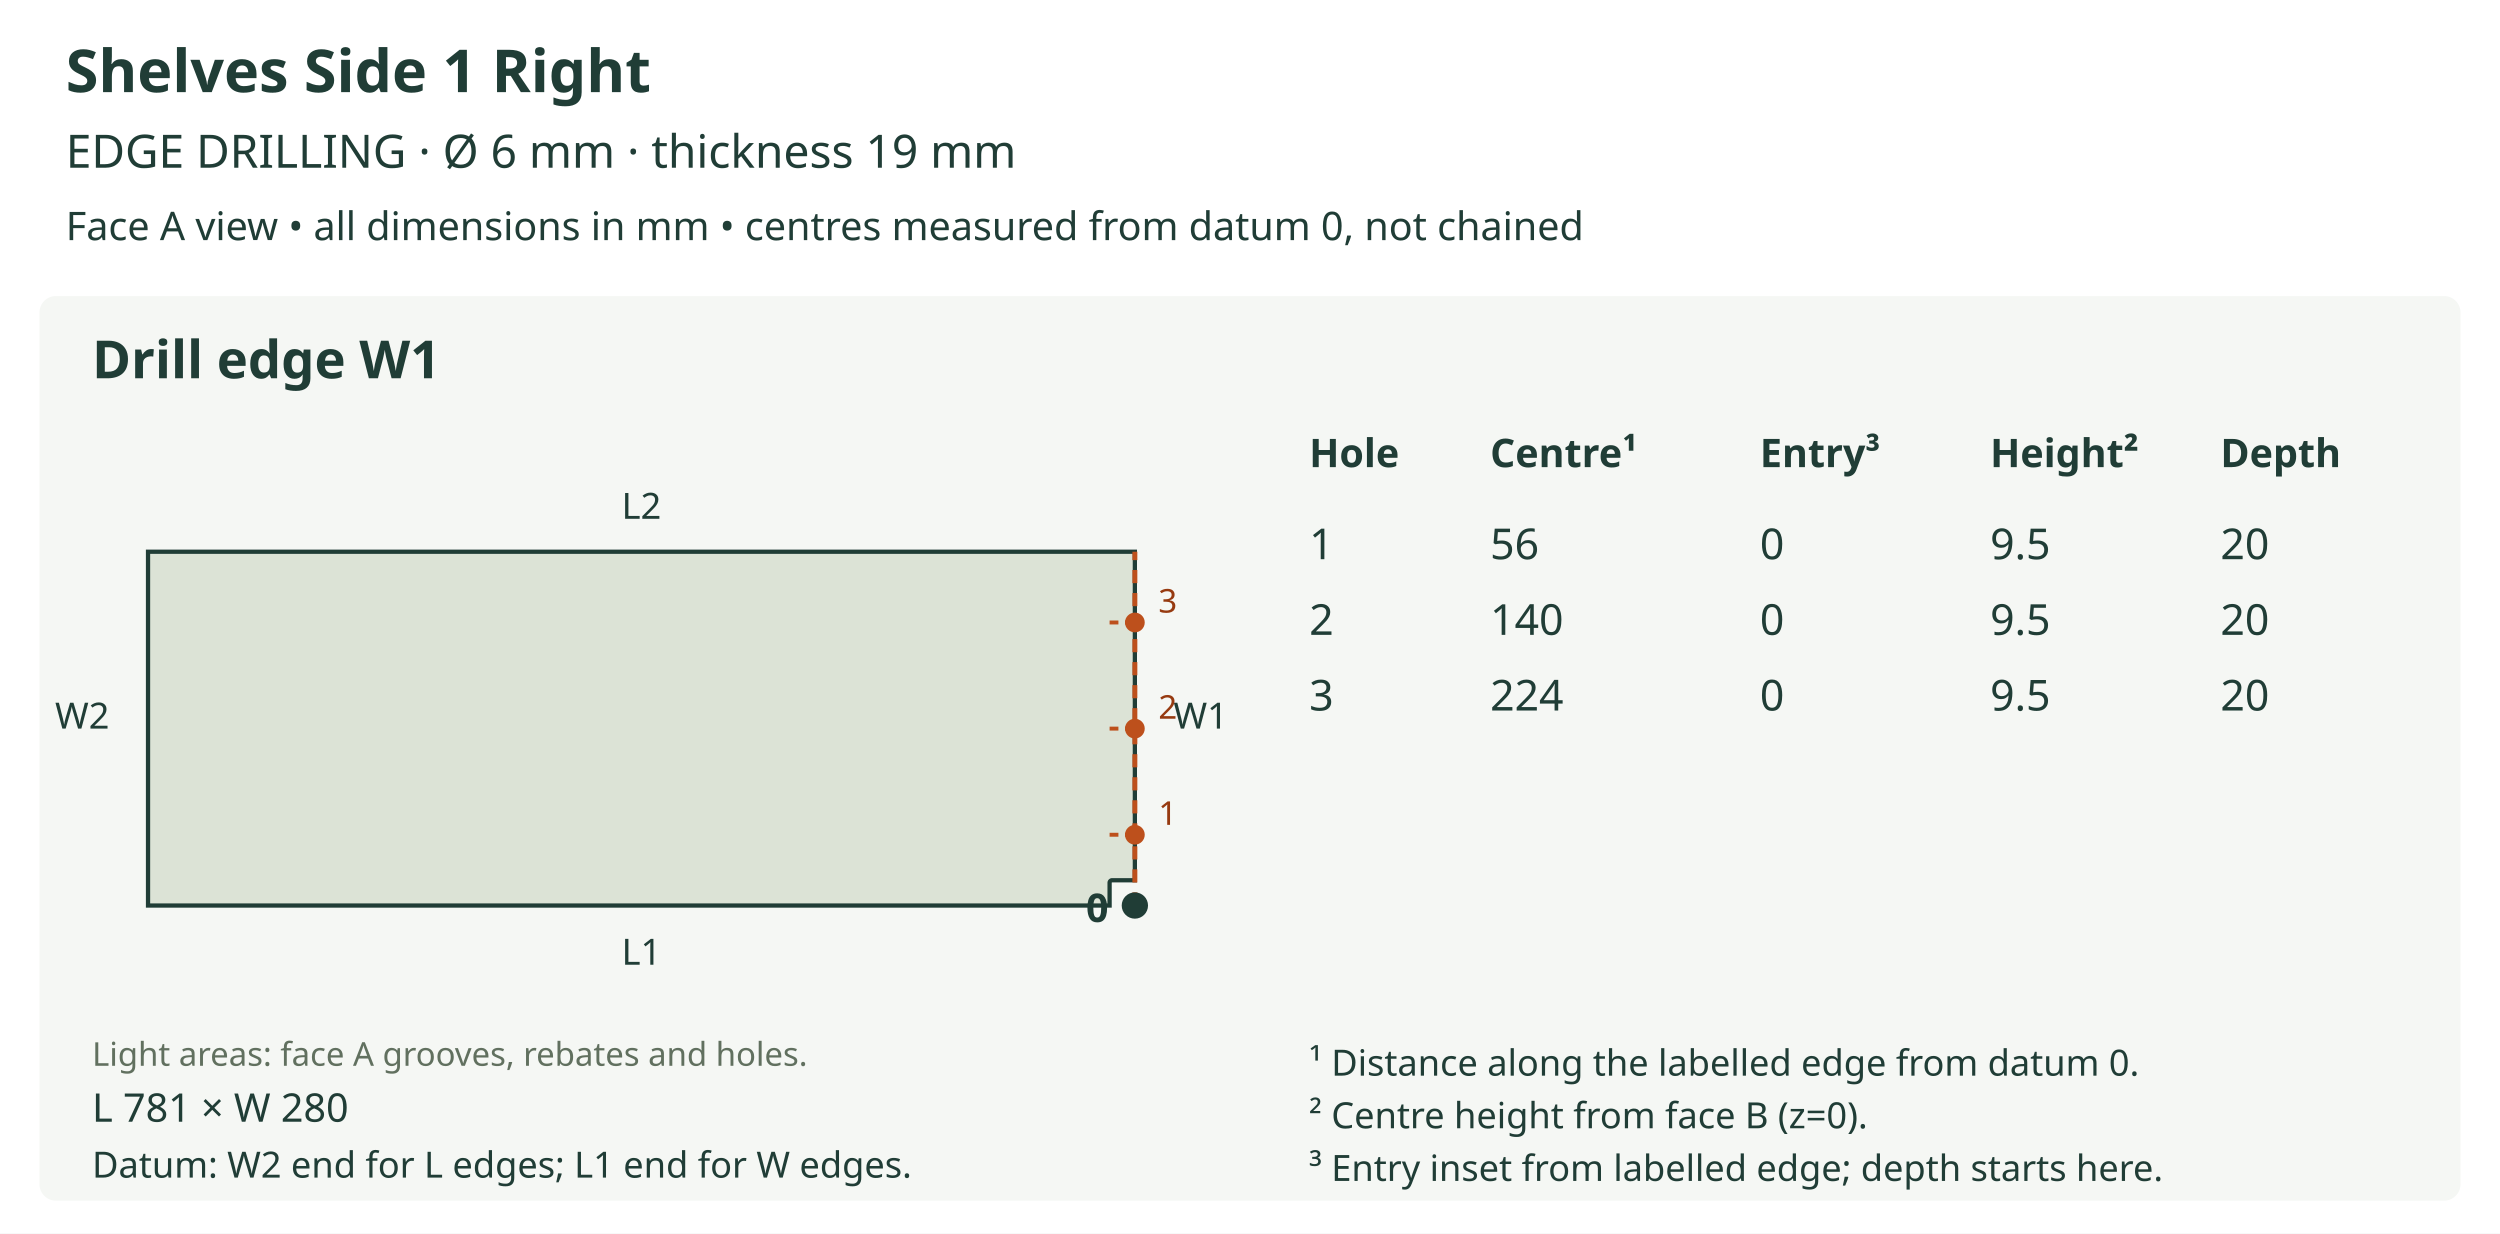
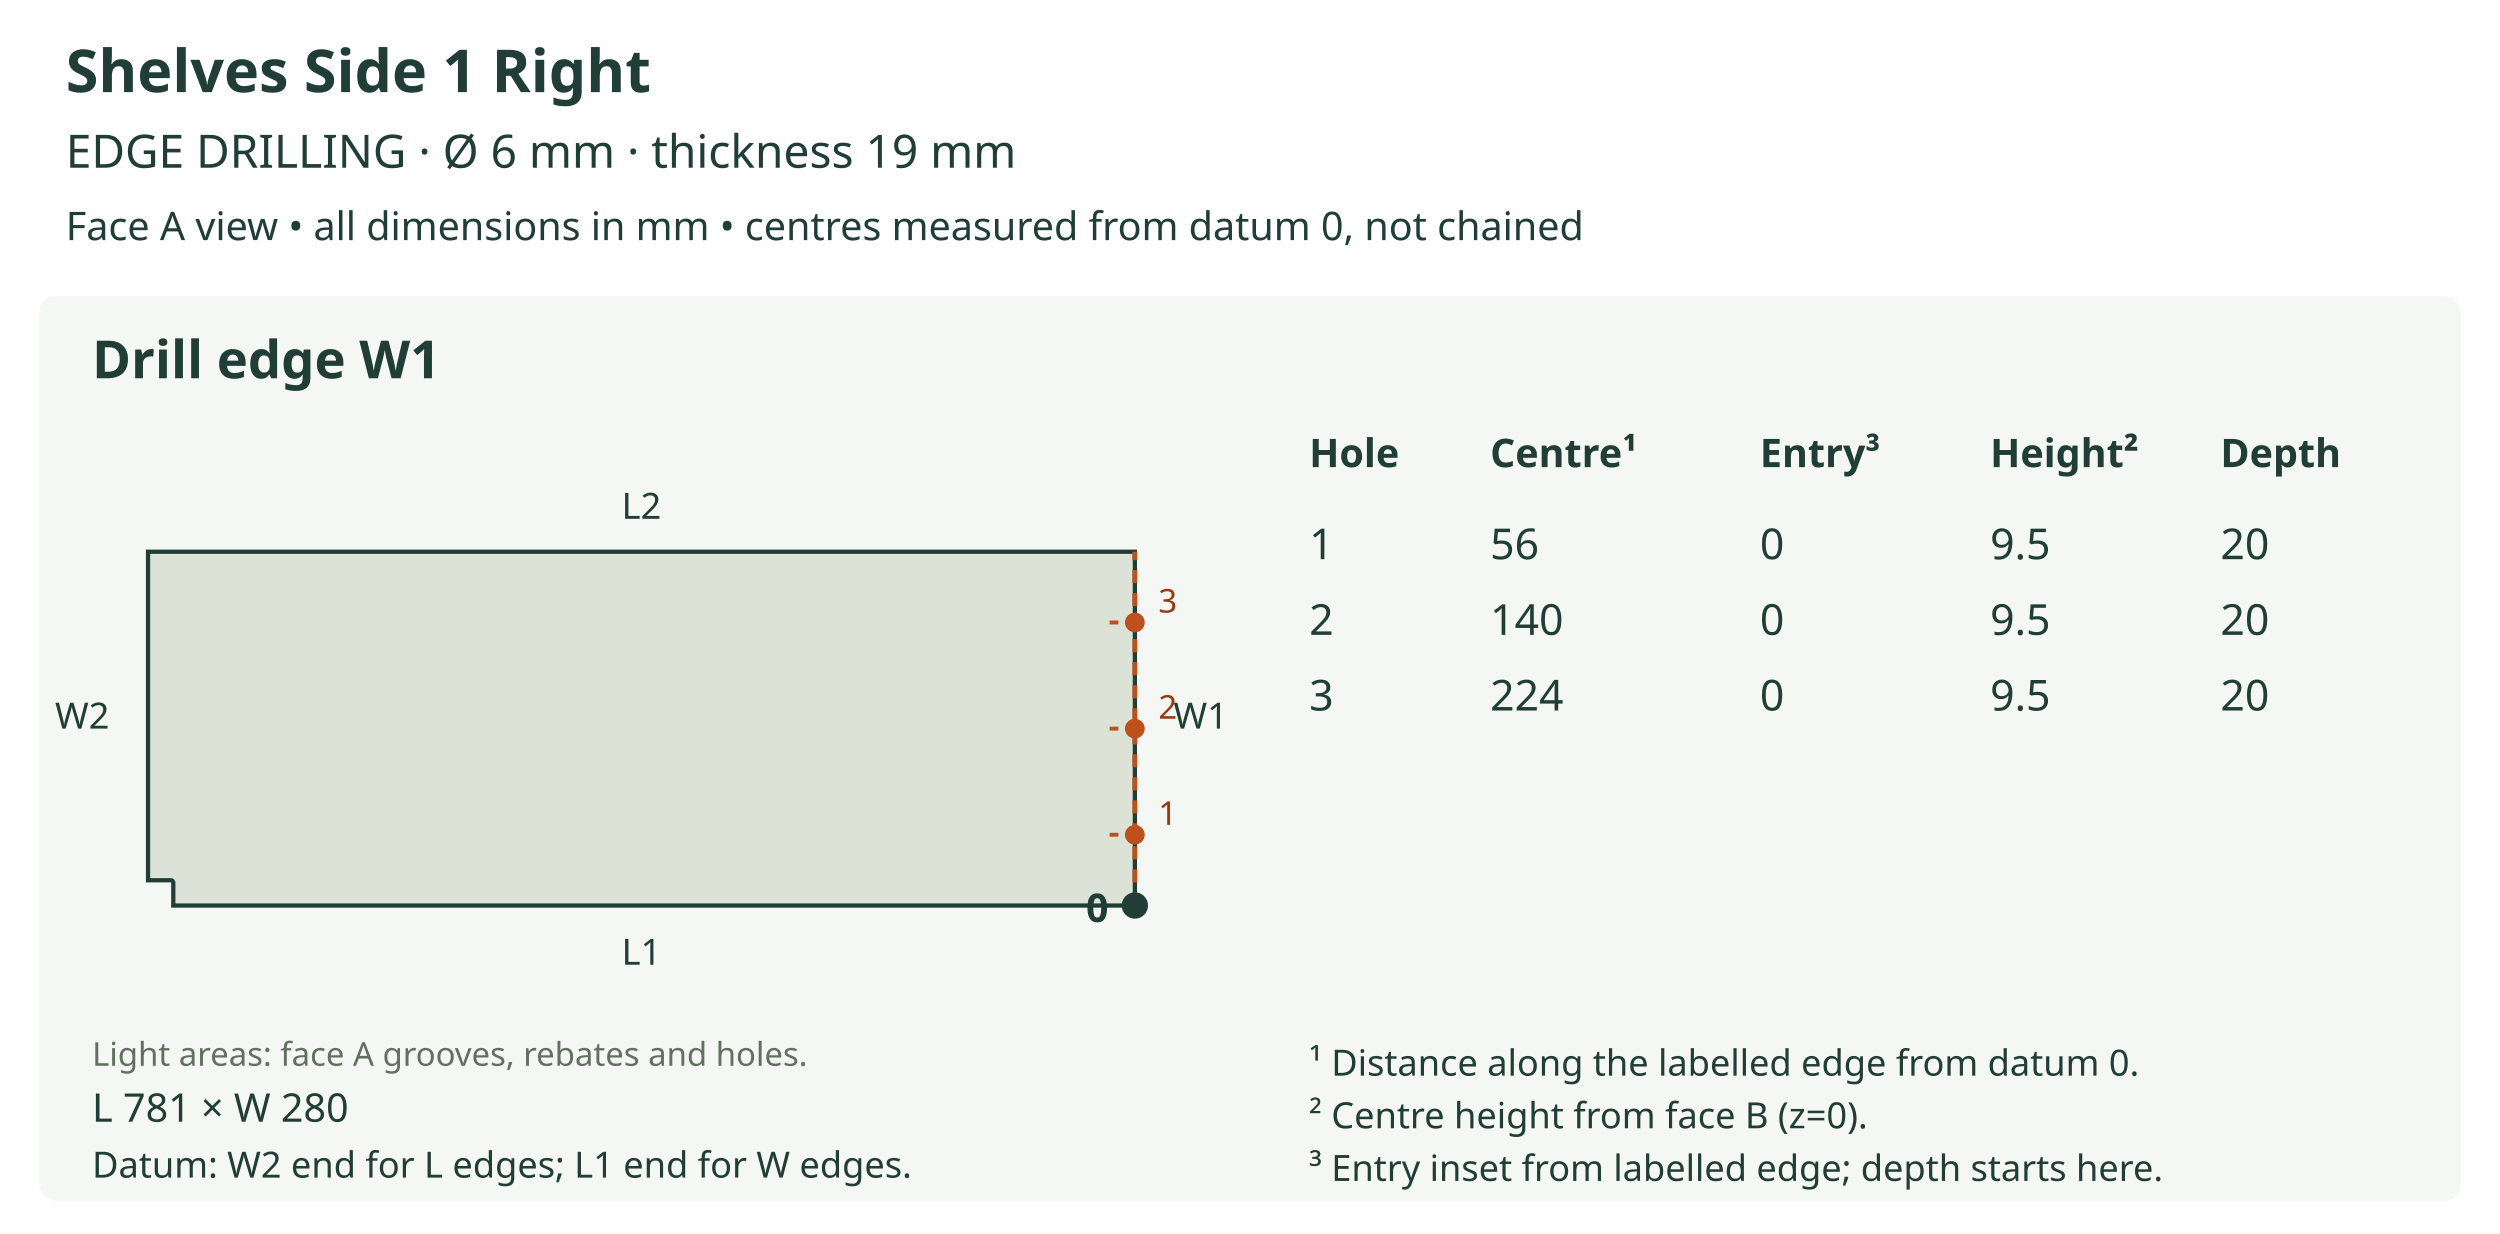
<svg xmlns="http://www.w3.org/2000/svg" viewBox="0 0 760 375" role="img">
  <rect width="760" height="375" fill="white" />
  <text x="20" y="28" font-size="18" fill="#203d36" text-anchor="start" font-family="sans-serif" font-weight="bold">Shelves Side 1 Right</text>
  <text x="20" y="51" font-size="14" fill="#203d36" text-anchor="start" font-family="sans-serif" font-weight="normal">EDGE DRILLING  ·  Ø 6 mm  ·  thickness 19 mm</text>
  <text x="20" y="73" font-size="12" fill="#203d36" text-anchor="start" font-family="sans-serif" font-weight="normal">Face A view • all dimensions in mm • centres measured from datum 0, not chained</text>
  <rect x="12" y="90" width="736" height="275" rx="5" fill="#f5f7f4" />
  <text x="28" y="115" font-size="16" fill="#203d36" text-anchor="start" font-family="sans-serif" font-weight="bold">Drill edge W1</text>
  <defs>
    <clipPath id="outline-W1" clipPathUnits="userSpaceOnUse">
-       <polygon points="45.000,167.723 45.000,275.277 337.318,275.277 337.318,268.363 337.332,268.212 337.376,268.069 337.447,267.937 337.543,267.820 337.660,267.724 337.792,267.653 337.935,267.610 338.086,267.595 345.000,267.595 345.000,167.723 45.000,167.723" />
+       <polygon points="52.682,268.363 52.682,275.277 345.000,275.277 345.000,167.723 45.000,167.723 45.000,267.595 51.914,267.595 52.213,267.655 52.457,267.820 52.622,268.064 52.682,268.363" />
    </clipPath>
  </defs>
-   <polygon points="45.000,167.723 45.000,275.277 337.318,275.277 337.318,268.363 337.332,268.212 337.376,268.069 337.447,267.937 337.543,267.820 337.660,267.724 337.792,267.653 337.935,267.610 338.086,267.595 345.000,267.595 345.000,167.723 45.000,167.723" fill="#dce3d6" stroke="none" />
+   <polygon points="52.682,268.363 52.682,275.277 345.000,275.277 345.000,167.723 45.000,167.723 45.000,267.595 51.914,267.595 52.213,267.655 52.457,267.820 52.622,268.064 52.682,268.363" fill="#dce3d6" stroke="none" />
  <g clip-path="url(#outline-W1)" data-face-features="A" />
-   <polygon points="45.000,167.723 45.000,275.277 337.318,275.277 337.318,268.363 337.332,268.212 337.376,268.069 337.447,267.937 337.543,267.820 337.660,267.724 337.792,267.653 337.935,267.610 338.086,267.595 345.000,267.595 345.000,167.723 45.000,167.723" fill="none" stroke="#203d36" stroke-width="1.3" />
+   <polygon points="52.682,268.363 52.682,275.277 345.000,275.277 345.000,167.723 45.000,167.723 45.000,267.595 51.914,267.595 52.213,267.655 52.457,267.820 52.622,268.064 52.682,268.363" fill="none" stroke="#203d36" stroke-width="1.3" />
  <text x="28" y="324" font-size="10" fill="#61705f" text-anchor="start" font-family="sans-serif" font-weight="normal">Light areas: face A grooves, rebates and holes.</text>
  <text x="195.0" y="293.277" font-size="11" fill="#203d36" text-anchor="middle" font-family="sans-serif" font-weight="normal">L1</text>
  <text x="195.0" y="157.723" font-size="11" fill="#203d36" text-anchor="middle" font-family="sans-serif" font-weight="normal">L2</text>
  <text x="25.0" y="221.5" font-size="11" fill="#203d36" text-anchor="middle" font-family="sans-serif" font-weight="normal">W2</text>
  <line x1="345.0" y1="275.277" x2="345.0" y2="167.723" stroke="#bd501c" stroke-width="1.5" stroke-dasharray="4 3" />
  <text x="365.0" y="221.5" font-size="11" fill="#203d36" text-anchor="middle" font-family="sans-serif" font-weight="normal">W1</text>
  <circle cx="345.0" cy="275.277" r="4" fill="#203d36" />
  <text x="337.0" y="280.277" font-size="12" fill="#203d36" text-anchor="end" font-family="sans-serif" font-weight="bold">0</text>
  <line x1="345.0" y1="253.766" x2="337.318" y2="253.766" stroke="#bd501c" stroke-width="1.2" stroke-dasharray="3 2" />
  <circle cx="345.0" cy="253.766" r="3" fill="#bd501c" />
  <text x="355.0" y="250.766" font-size="10" fill="#963a10" text-anchor="middle" font-family="sans-serif" font-weight="normal">1</text>
  <line x1="345.0" y1="221.5" x2="337.318" y2="221.5" stroke="#bd501c" stroke-width="1.2" stroke-dasharray="3 2" />
  <circle cx="345.0" cy="221.5" r="3" fill="#bd501c" />
  <text x="355.0" y="218.5" font-size="10" fill="#963a10" text-anchor="middle" font-family="sans-serif" font-weight="normal">2</text>
  <line x1="345.0" y1="189.234" x2="337.318" y2="189.234" stroke="#bd501c" stroke-width="1.2" stroke-dasharray="3 2" />
  <circle cx="345.0" cy="189.234" r="3" fill="#bd501c" />
  <text x="355.0" y="186.234" font-size="10" fill="#963a10" text-anchor="middle" font-family="sans-serif" font-weight="normal">3</text>
  <text x="28" y="341" font-size="12" fill="#203d36" text-anchor="start" font-family="sans-serif" font-weight="normal">L 781 × W 280</text>
  <text x="28" y="358" font-size="11" fill="#203d36" text-anchor="start" font-family="sans-serif" font-weight="normal">Datum: W2 end for L edges; L1 end for W edges.</text>
  <text x="398" y="142" font-size="12" fill="#203d36" text-anchor="start" font-family="sans-serif" font-weight="bold">Hole</text>
  <text x="453" y="142" font-size="12" fill="#203d36" text-anchor="start" font-family="sans-serif" font-weight="bold">Centre¹</text>
  <text x="535" y="142" font-size="12" fill="#203d36" text-anchor="start" font-family="sans-serif" font-weight="bold">Entry³</text>
  <text x="605" y="142" font-size="12" fill="#203d36" text-anchor="start" font-family="sans-serif" font-weight="bold">Height²</text>
  <text x="675" y="142" font-size="12" fill="#203d36" text-anchor="start" font-family="sans-serif" font-weight="bold">Depth</text>
  <text x="398" y="170" font-size="13" fill="#203d36" text-anchor="start" font-family="sans-serif" font-weight="normal">1</text>
  <text x="453" y="170" font-size="13" fill="#203d36" text-anchor="start" font-family="sans-serif" font-weight="normal">56</text>
  <text x="535" y="170" font-size="13" fill="#203d36" text-anchor="start" font-family="sans-serif" font-weight="normal">0</text>
  <text x="605" y="170" font-size="13" fill="#203d36" text-anchor="start" font-family="sans-serif" font-weight="normal">9.5</text>
  <text x="675" y="170" font-size="13" fill="#203d36" text-anchor="start" font-family="sans-serif" font-weight="normal">20</text>
  <text x="398" y="193" font-size="13" fill="#203d36" text-anchor="start" font-family="sans-serif" font-weight="normal">2</text>
  <text x="453" y="193" font-size="13" fill="#203d36" text-anchor="start" font-family="sans-serif" font-weight="normal">140</text>
  <text x="535" y="193" font-size="13" fill="#203d36" text-anchor="start" font-family="sans-serif" font-weight="normal">0</text>
  <text x="605" y="193" font-size="13" fill="#203d36" text-anchor="start" font-family="sans-serif" font-weight="normal">9.5</text>
  <text x="675" y="193" font-size="13" fill="#203d36" text-anchor="start" font-family="sans-serif" font-weight="normal">20</text>
  <text x="398" y="216" font-size="13" fill="#203d36" text-anchor="start" font-family="sans-serif" font-weight="normal">3</text>
  <text x="453" y="216" font-size="13" fill="#203d36" text-anchor="start" font-family="sans-serif" font-weight="normal">224</text>
  <text x="535" y="216" font-size="13" fill="#203d36" text-anchor="start" font-family="sans-serif" font-weight="normal">0</text>
  <text x="605" y="216" font-size="13" fill="#203d36" text-anchor="start" font-family="sans-serif" font-weight="normal">9.5</text>
  <text x="675" y="216" font-size="13" fill="#203d36" text-anchor="start" font-family="sans-serif" font-weight="normal">20</text>
  <text x="398" y="327" font-size="11" fill="#203d36" text-anchor="start" font-family="sans-serif" font-weight="normal">¹ Distance along the labelled edge from datum 0.</text>
  <text x="398" y="343" font-size="11" fill="#203d36" text-anchor="start" font-family="sans-serif" font-weight="normal">² Centre height from face B (z=0).</text>
  <text x="398" y="359" font-size="11" fill="#203d36" text-anchor="start" font-family="sans-serif" font-weight="normal">³ Entry inset from labelled edge; depth starts here.</text>
</svg>
